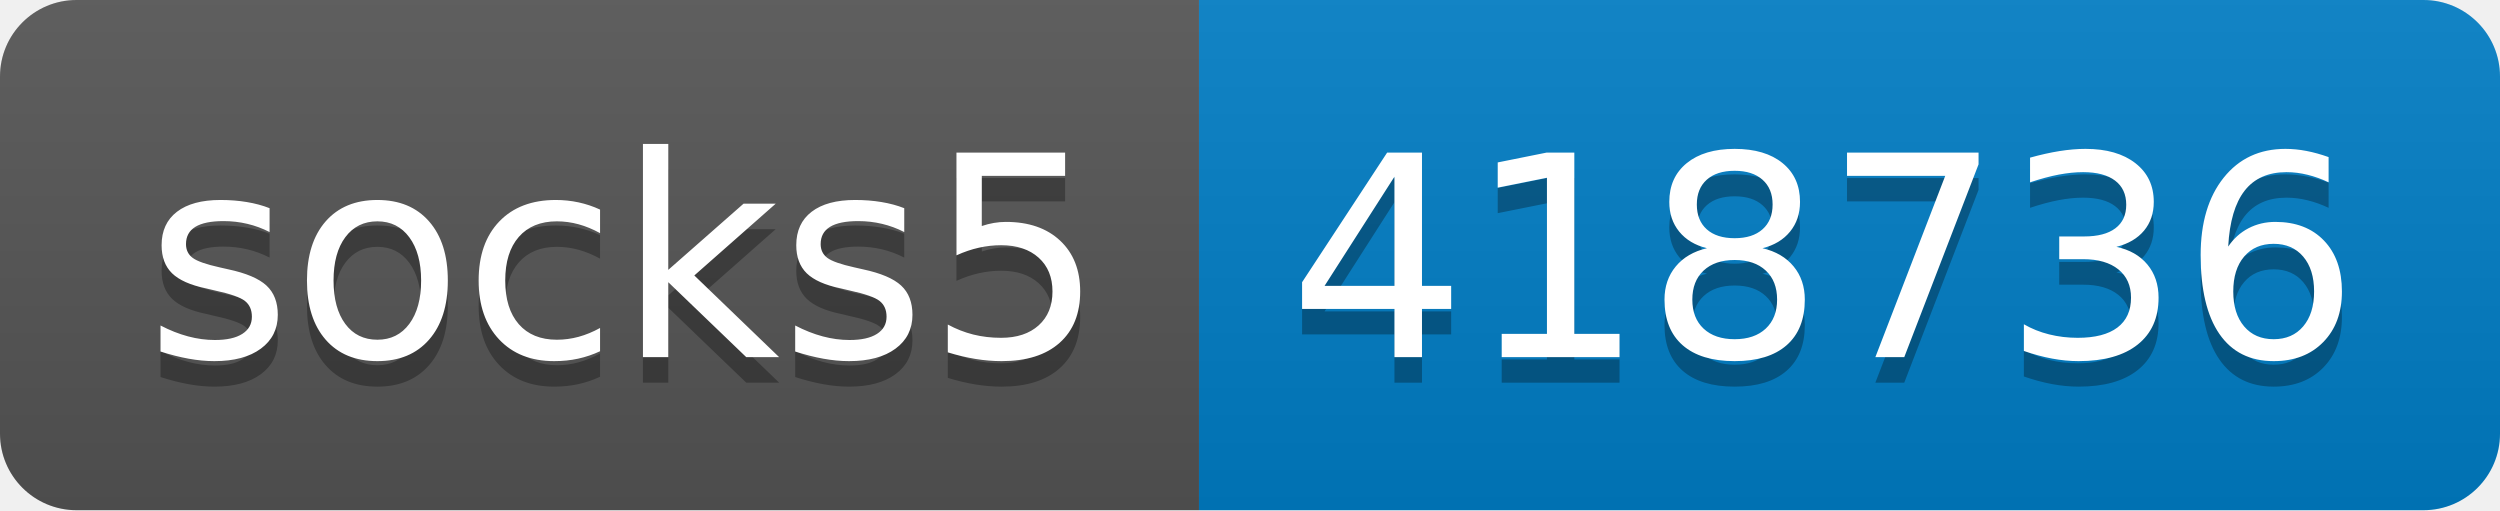
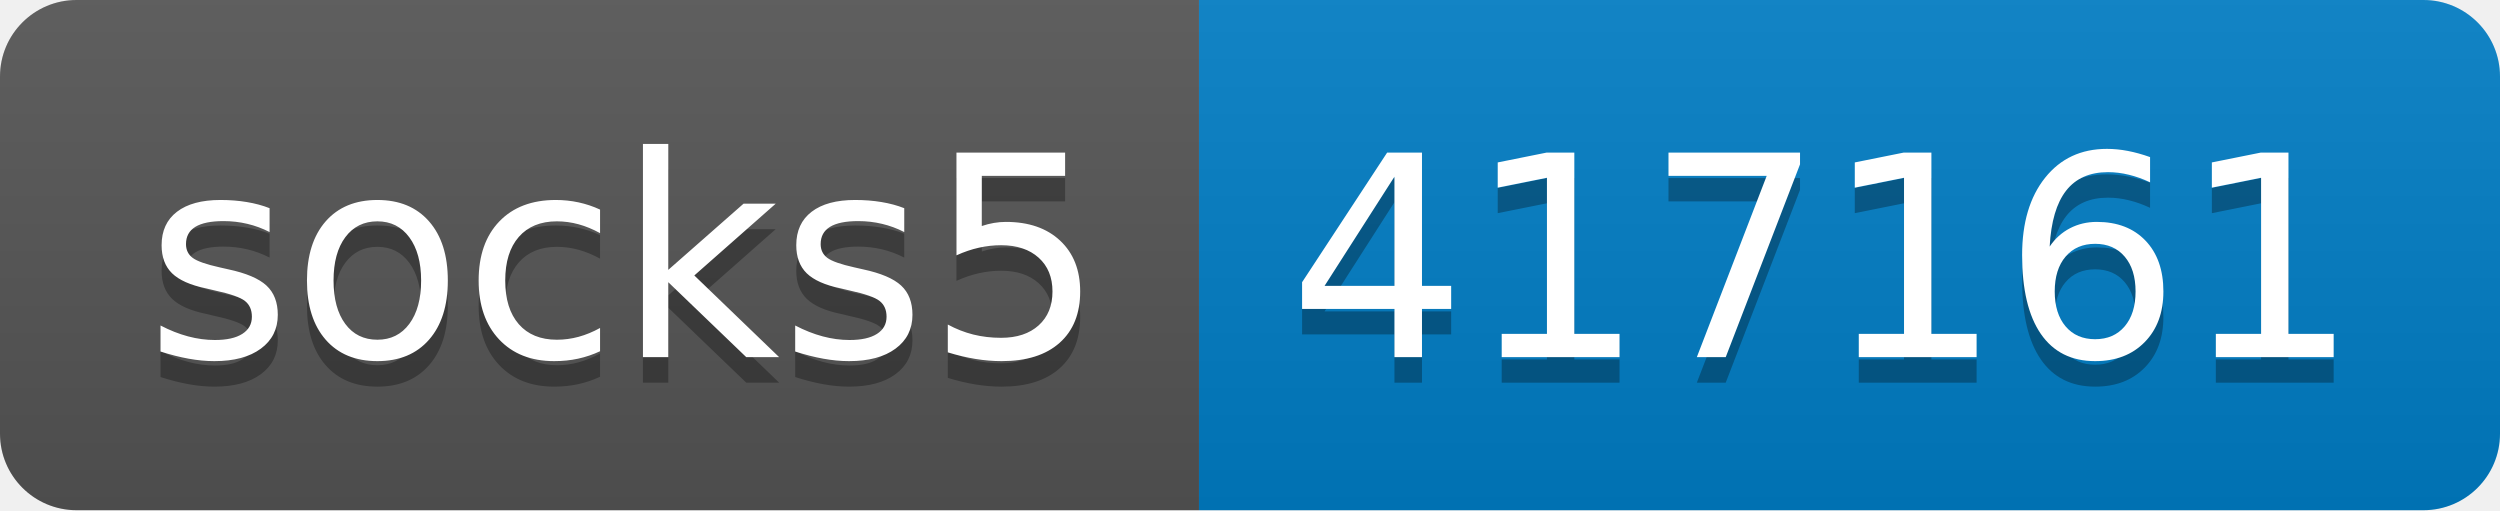
- <svg xmlns="http://www.w3.org/2000/svg" width="98" height="20" role="img" aria-label="socks5: 418736">
+ <svg xmlns="http://www.w3.org/2000/svg" width="98" height="20" role="img" aria-label="socks5: 417161">
  <linearGradient id="s" x2="0" y2="100%">
    <stop offset="0" stop-color="#bbb" stop-opacity=".1" />
    <stop offset="1" stop-opacity=".1" />
  </linearGradient>
  <clipPath id="r">
    <rect width="98" height="20" rx="3" fill="#fff" />
  </clipPath>
  <g clip-path="url(#r)">
    <rect width="47" height="20" fill="#555" />
    <rect x="47" width="51" height="20" fill="#007ec6" />
    <rect width="98" height="20" fill="url(#s)" />
  </g>
  <g fill="#fff" text-anchor="middle" font-family="Verdana,Geneva,DejaVu Sans,sans-serif" text-rendering="geometricPrecision" font-size="110">
    <text aria-hidden="true" x="245" y="150" fill="#010101" fill-opacity=".3" transform="scale(.1)" textLength="370">socks5</text>
    <text x="245" y="140" transform="scale(.1)" fill="#fff" textLength="370">socks5</text>
-     <text aria-hidden="true" x="715" y="150" fill="#010101" fill-opacity=".3" transform="scale(.1)" textLength="410">418736</text>
-     <text x="715" y="140" transform="scale(.1)" fill="#fff" textLength="410">418736</text>
+     <text aria-hidden="true" x="715" y="150" fill="#010101" fill-opacity=".3" transform="scale(.1)" textLength="410">417161</text>
+     <text x="715" y="140" transform="scale(.1)" fill="#fff" textLength="410">417161</text>
  </g>
</svg>
